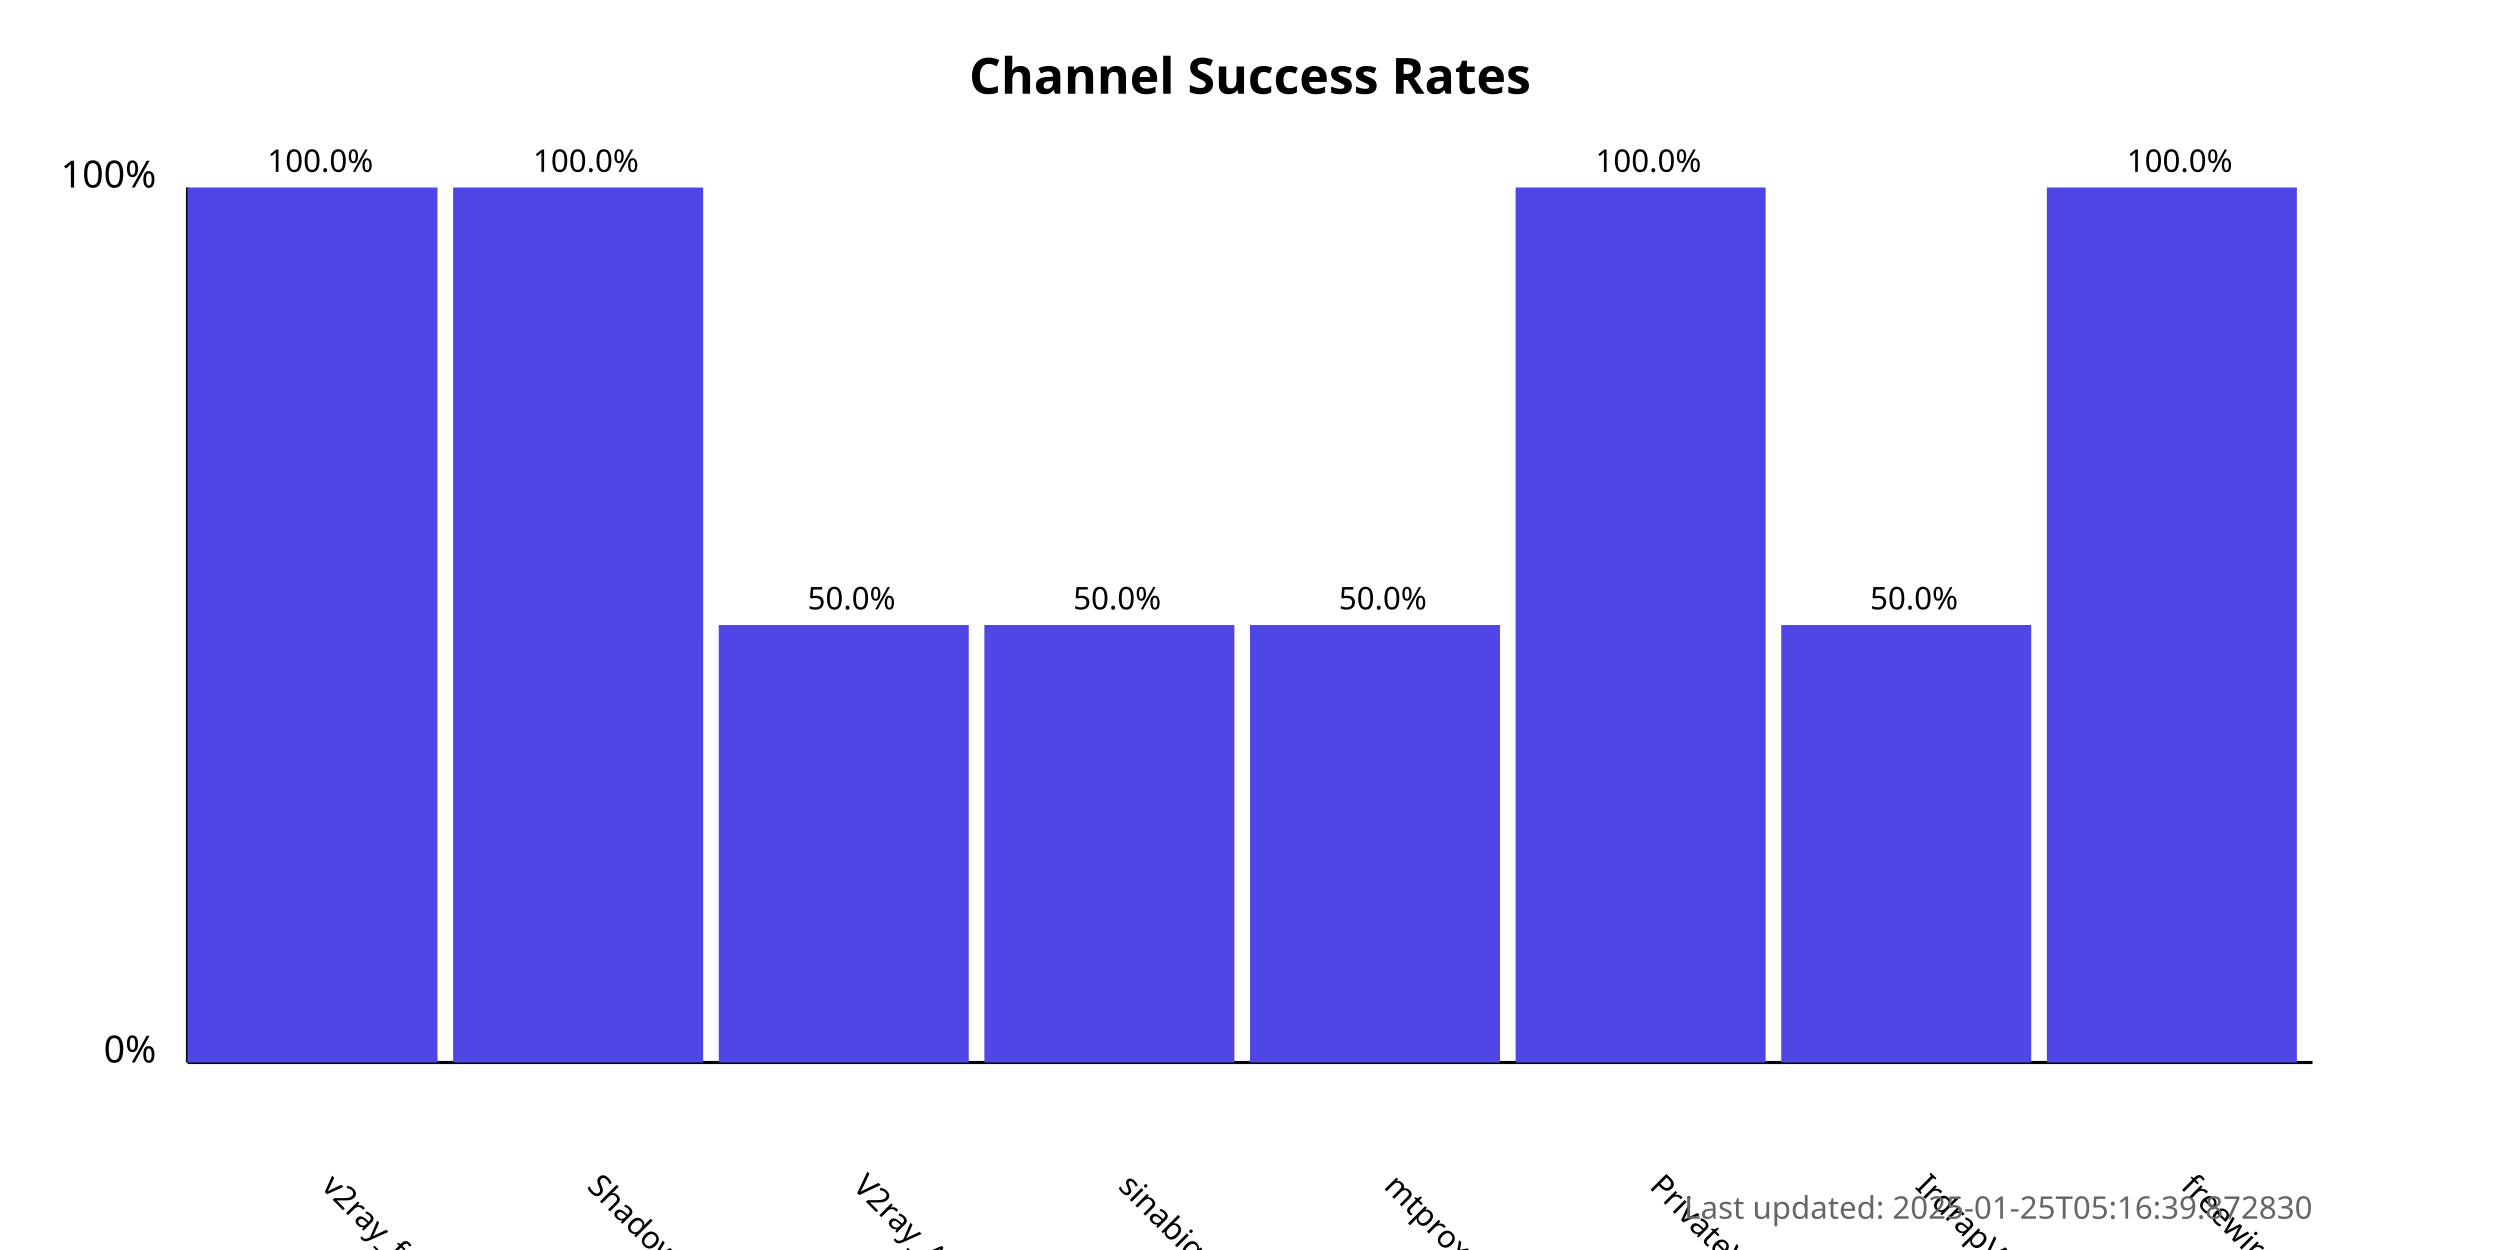
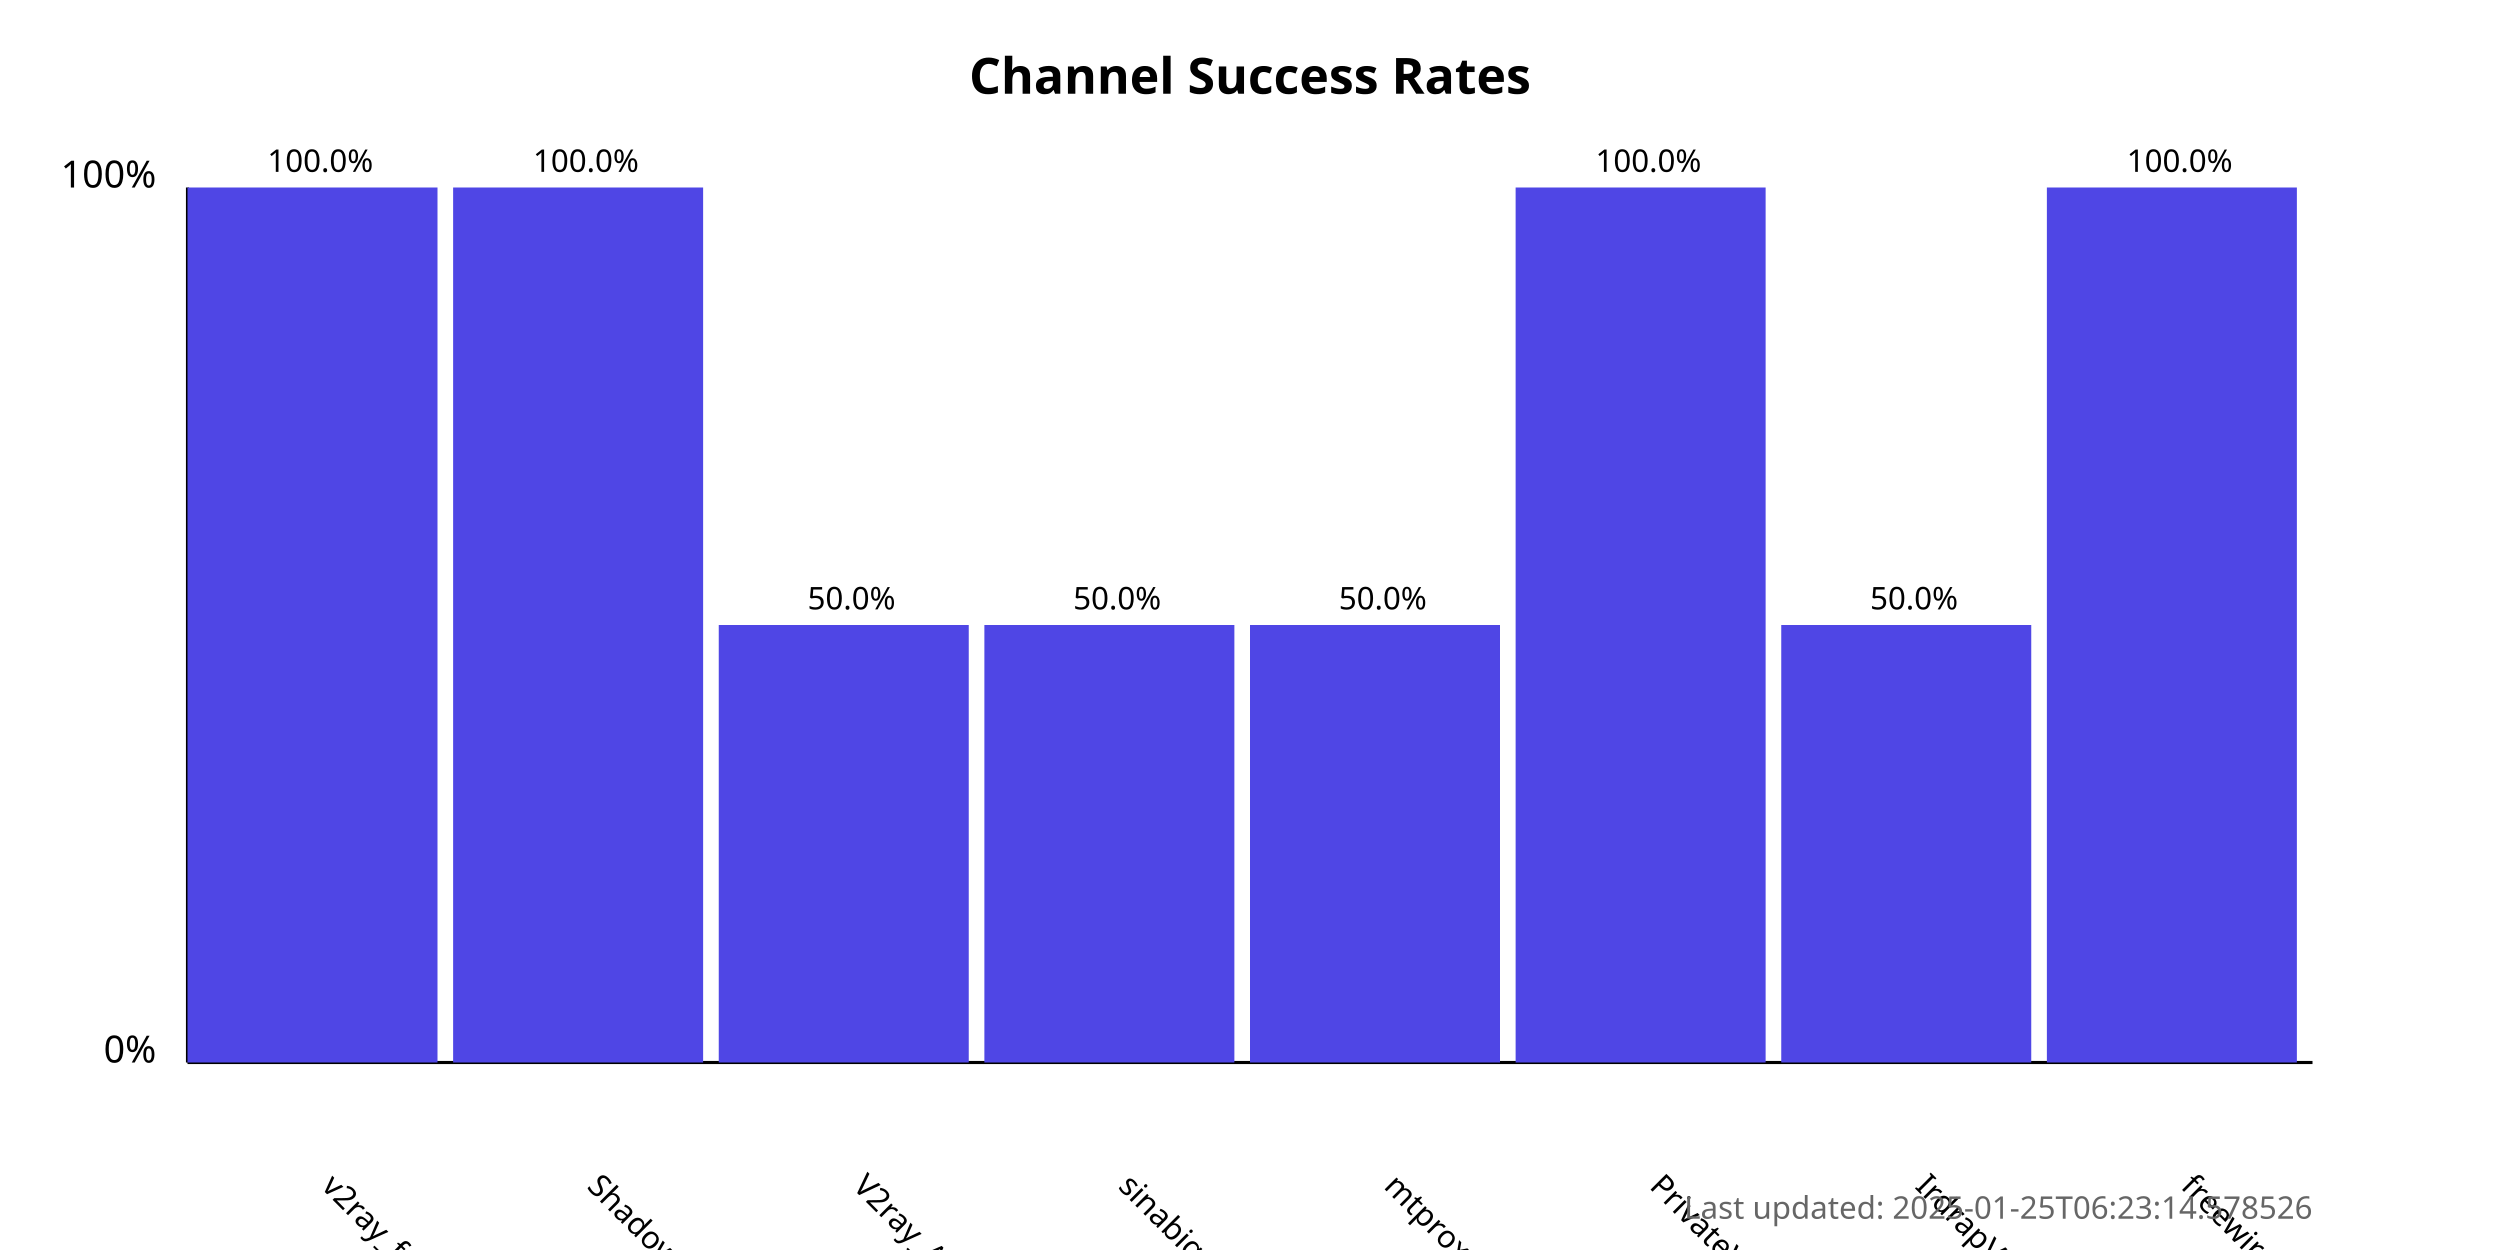
<svg xmlns="http://www.w3.org/2000/svg" width="800" height="400">
  <style>
            .chart-title { font: bold 16px sans-serif; }
            .axis-label { font: 12px sans-serif; }
            .tick-label { font: 10px sans-serif; }
            .bar { fill: #4f46e5; }
            .bar:hover { fill: #6366f1; }
            .timestamp { font: 10px sans-serif; fill: #666; }
        </style>
  <text x="400.0" y="30" text-anchor="middle" class="chart-title">
            Channel Success Rates
        </text>
  <line x1="60" y1="340" x2="60" y2="60" stroke="black" stroke-width="1" />
  <line x1="60" y1="340" x2="740" y2="340" stroke="black" stroke-width="1" />
  <text x="50" y="340" text-anchor="end" class="axis-label">0%</text>
  <text x="50" y="60" text-anchor="end" class="axis-label">100%</text>
  <g>
    <rect x="60" y="60.0" width="80.0" height="280.0" class="bar" />
    <text x="102.5" y="380" transform="rotate(45, 102.5, 380)" text-anchor="start" class="tick-label">
                v2ray_free_conf
            </text>
    <text x="102.5" y="55.0" text-anchor="middle" class="tick-label">
                100.0%
            </text>
  </g>
  <g>
    <rect x="145.0" y="60.0" width="80.0" height="280.0" class="bar" />
    <text x="187.5" y="380" transform="rotate(45, 187.5, 380)" text-anchor="start" class="tick-label">
                ShadowProxy66
            </text>
    <text x="187.5" y="55.0" text-anchor="middle" class="tick-label">
                100.0%
            </text>
  </g>
  <g>
    <rect x="230.0" y="200.0" width="80.0" height="140.0" class="bar" />
    <text x="272.5" y="380" transform="rotate(45, 272.5, 380)" text-anchor="start" class="tick-label">
                V2ray_Alpha
            </text>
    <text x="272.5" y="195.0" text-anchor="middle" class="tick-label">
                50.0%
            </text>
  </g>
  <g>
    <rect x="315.0" y="200.0" width="80.0" height="140.0" class="bar" />
    <text x="357.5" y="380" transform="rotate(45, 357.5, 380)" text-anchor="start" class="tick-label">
                sinabigo
            </text>
    <text x="357.5" y="195.0" text-anchor="middle" class="tick-label">
                50.0%
            </text>
  </g>
  <g>
    <rect x="400.0" y="200.0" width="80.0" height="140.0" class="bar" />
    <text x="442.5" y="380" transform="rotate(45, 442.5, 380)" text-anchor="start" class="tick-label">
                mtproxy_lists
            </text>
    <text x="442.5" y="195.0" text-anchor="middle" class="tick-label">
                50.0%
            </text>
  </g>
  <g>
    <rect x="485.0" y="60.0" width="80.0" height="280.0" class="bar" />
    <text x="527.5" y="380" transform="rotate(45, 527.5, 380)" text-anchor="start" class="tick-label">
                PrivateVPNs
            </text>
    <text x="527.5" y="55.0" text-anchor="middle" class="tick-label">
                100.0%
            </text>
  </g>
  <g>
    <rect x="570.0" y="200.0" width="80.0" height="140.0" class="bar" />
    <text x="612.5" y="380" transform="rotate(45, 612.5, 380)" text-anchor="start" class="tick-label">
                IrdrapVPNnews
            </text>
    <text x="612.5" y="195.0" text-anchor="middle" class="tick-label">
                50.0%
            </text>
  </g>
  <g>
    <rect x="655.0" y="60.0" width="80.0" height="280.0" class="bar" />
    <text x="697.5" y="380" transform="rotate(45, 697.5, 380)" text-anchor="start" class="tick-label">
                freewireguard
            </text>
    <text x="697.5" y="55.0" text-anchor="middle" class="tick-label">
                100.0%
            </text>
  </g>
  <text x="740" y="390" text-anchor="end" class="timestamp">
-             Last updated: 2025-01-25T05:16:39.872830
+             Last updated: 2025-01-25T06:23:14.578526
        </text>
</svg>
